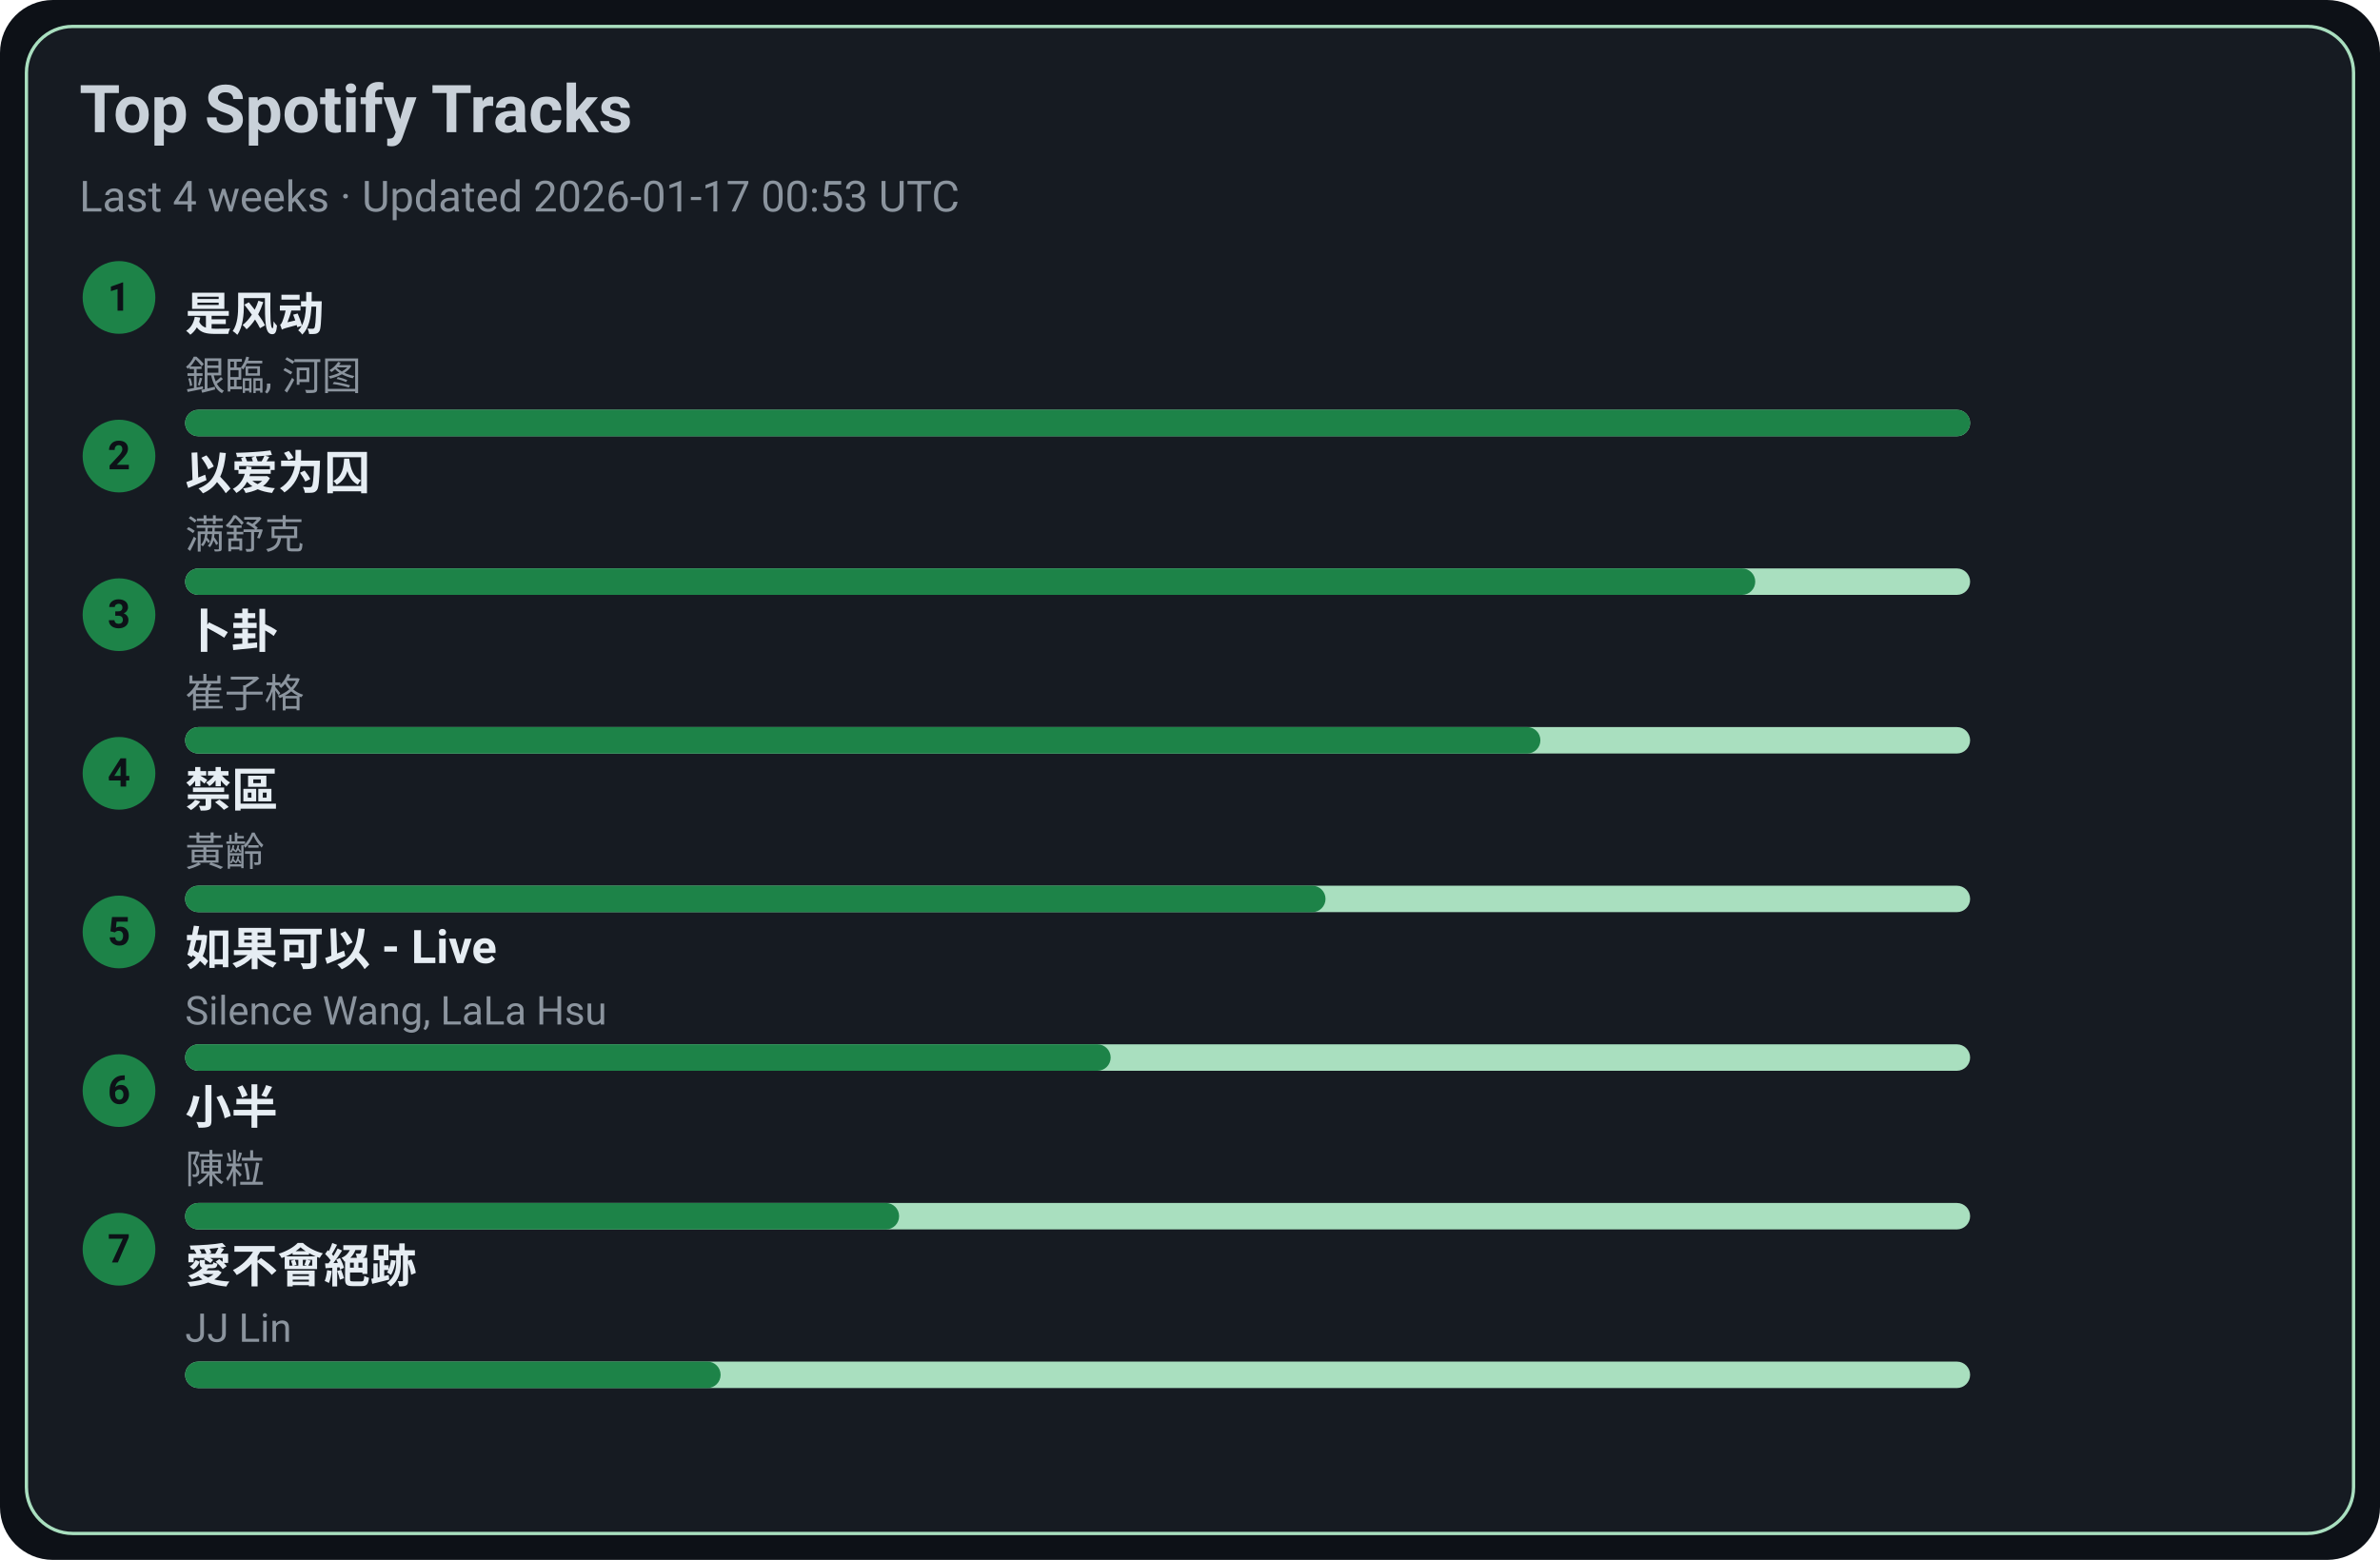
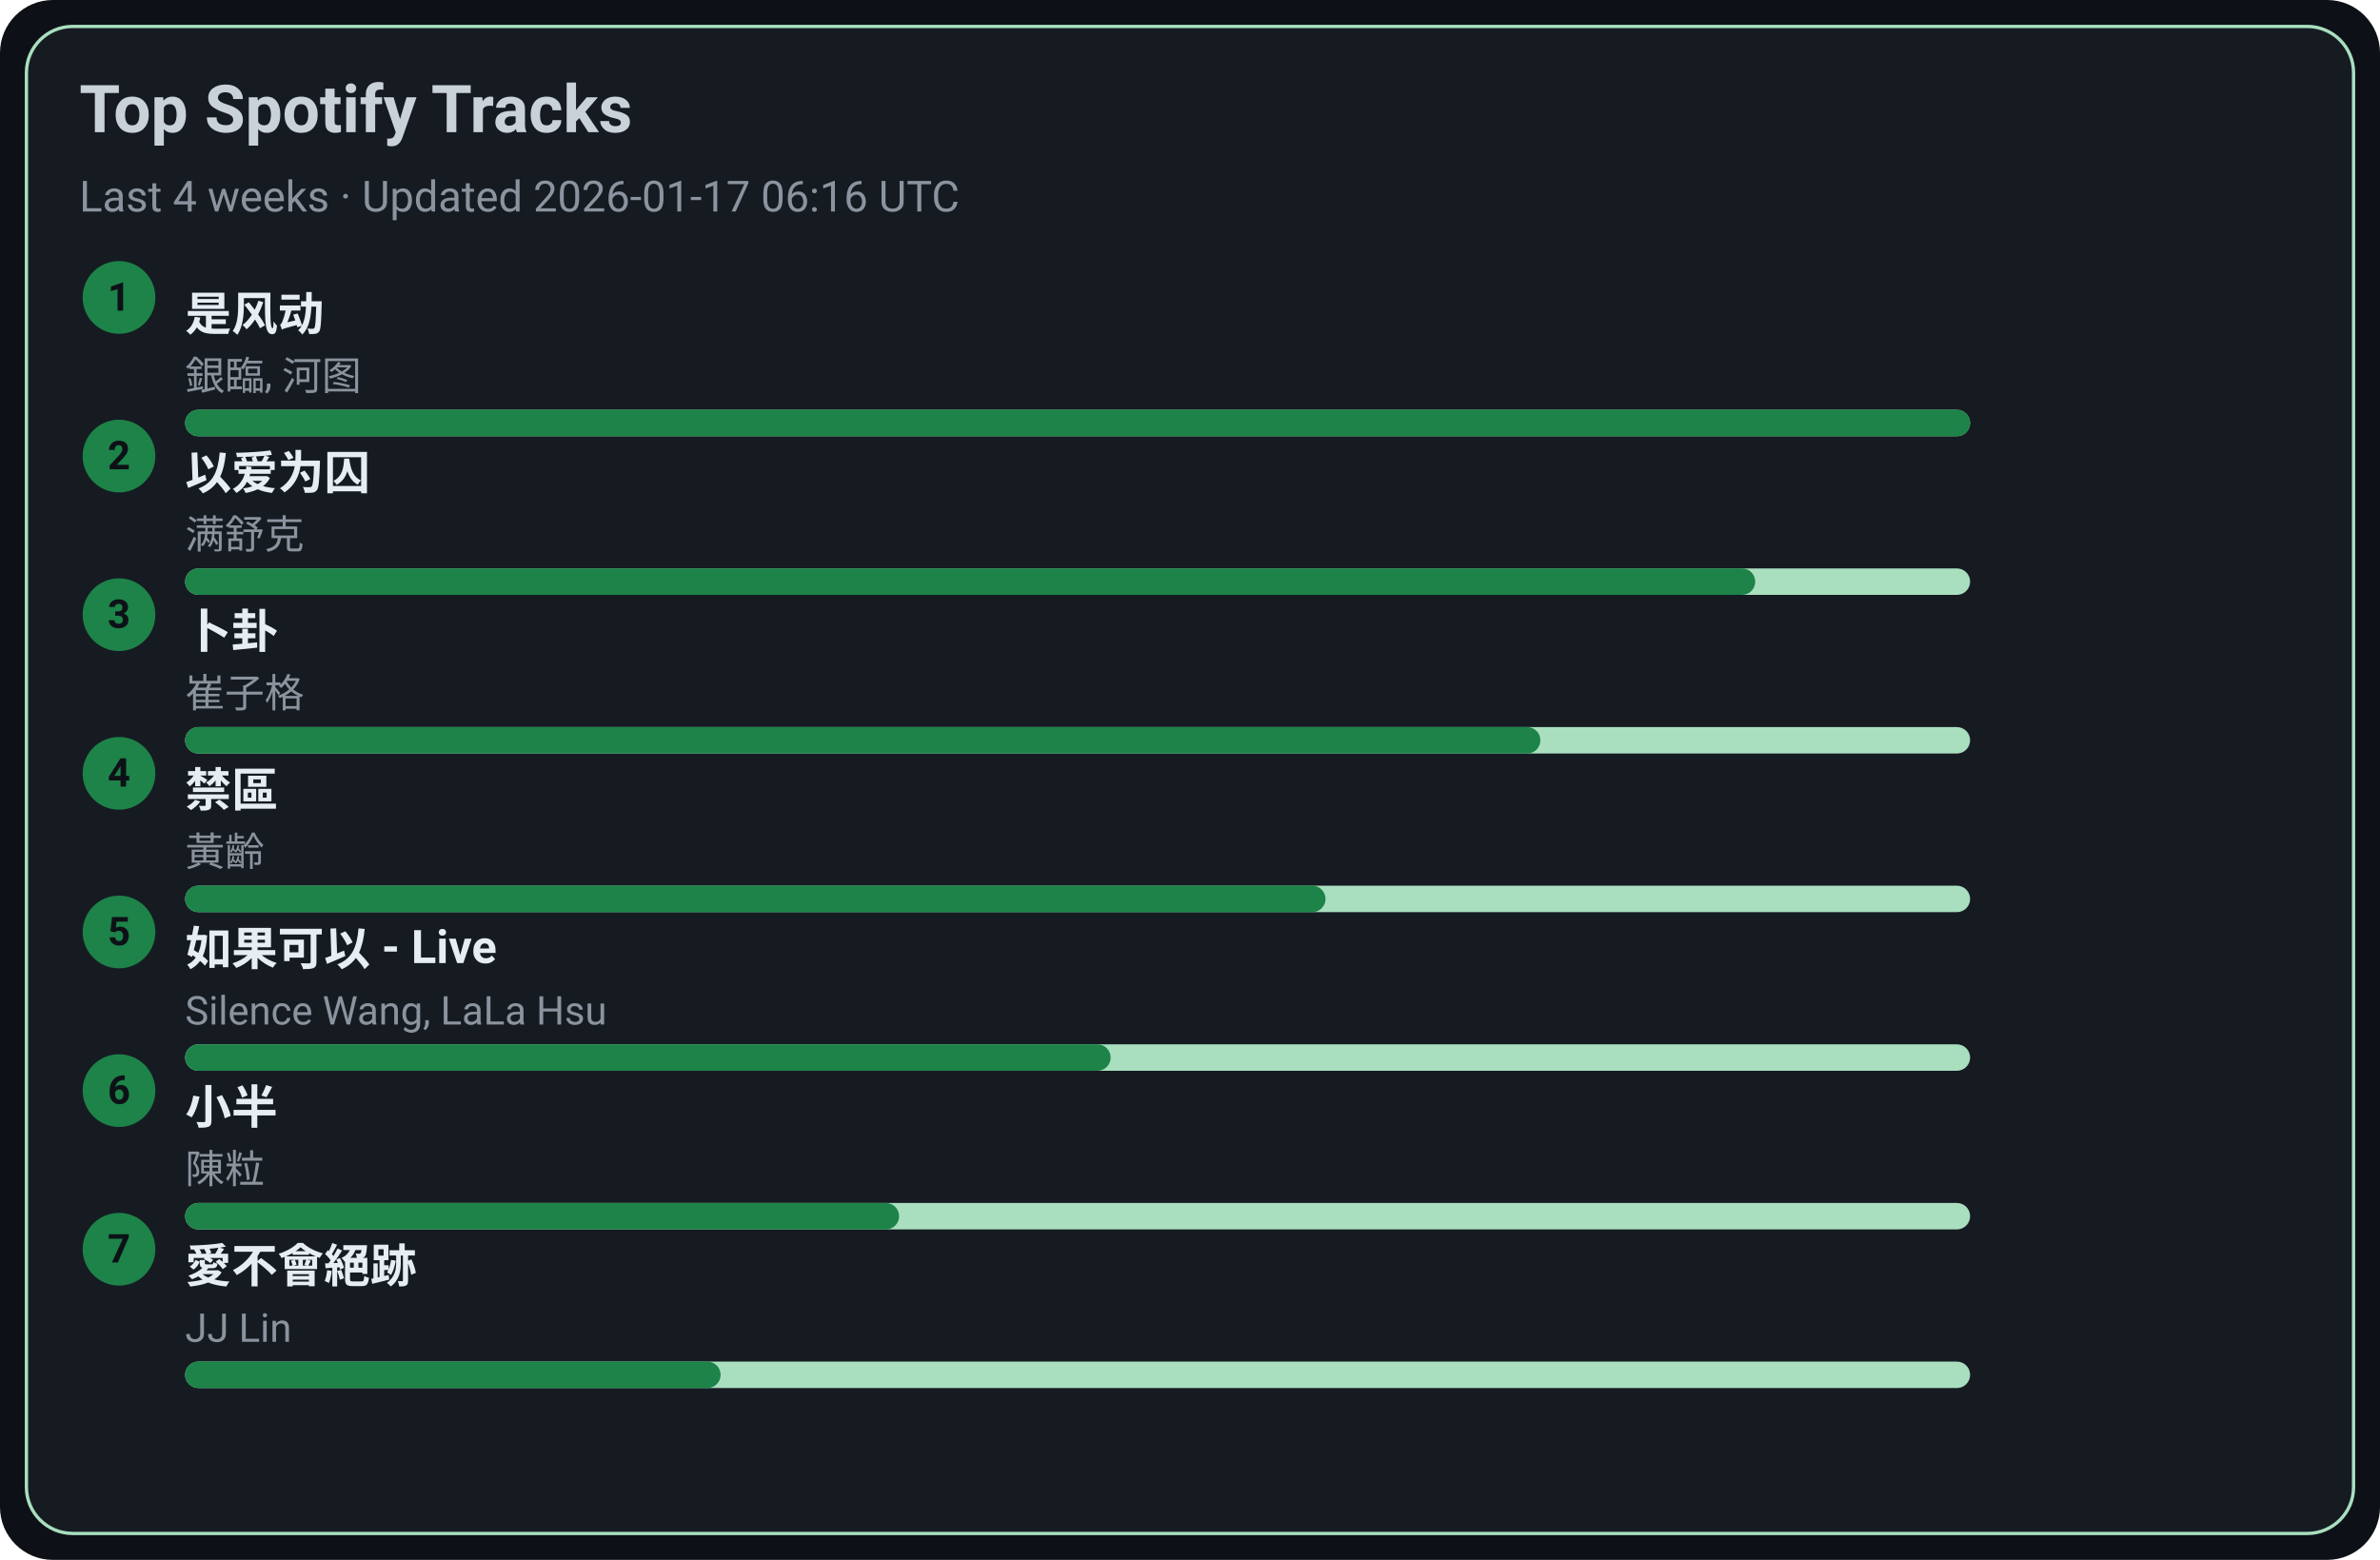
<svg xmlns="http://www.w3.org/2000/svg" width="720" height="472" viewBox="0 0 720 472">
  <style>text{font-family:-apple-system,BlinkMacSystemFont,Segoe UI,Roboto,Ubuntu,Helvetica Neue,Arial,Noto Sans,sans-serif}</style>
  <rect width="720" height="472" rx="16" fill="#0d1117" />
  <rect x="8" y="8" width="704" height="456" rx="14" fill="#161b22" stroke="#A9DFBF" />
  <text x="24" y="40" font-size="20" fill="#c9d1d9" font-weight="600">Top Spotify Tracks</text>
-   <text x="24" y="64" font-size="13" fill="#8b949e">Last 4 weeks · Updated 2026-01-17 00:53 UTC</text>
+   <text x="24" y="64" font-size="13" fill="#8b949e">Last 4 weeks · Updated 2026-01-17 06:16 UTC</text>
  <circle cx="36" cy="90" r="11" fill="#1D8348" />
  <text x="36" y="94" text-anchor="middle" font-size="12" fill="#0d1117" font-weight="700">1</text>
  <a href="https://open.spotify.com/track/3lePQ8c4jq7bTePsXEmslh" target="_blank" rel="noopener noreferrer">
    <text x="56" y="100" font-size="14" fill="#e6edf3" font-weight="600">是风动</text>
  </a>
  <text x="56" y="118" font-size="12" fill="#8b949e">銀臨, 河图</text>
  <rect x="56" y="124" width="540" height="8" rx="4" fill="#A9DFBF" />
  <rect x="56" y="124" width="540" height="8" rx="4" fill="#1D8348" />
  <circle cx="36" cy="138" r="11" fill="#1D8348" />
  <text x="36" y="142" text-anchor="middle" font-size="12" fill="#0d1117" font-weight="700">2</text>
  <a href="https://open.spotify.com/track/0RW2LEfGQK5BaIho6sSLqf" target="_blank" rel="noopener noreferrer">
    <text x="56" y="148" font-size="14" fill="#e6edf3" font-weight="600">以爱为囚</text>
  </a>
  <text x="56" y="166" font-size="12" fill="#8b949e">满舒克</text>
  <rect x="56" y="172" width="540" height="8" rx="4" fill="#A9DFBF" />
  <rect x="56" y="172" width="475" height="8" rx="4" fill="#1D8348" />
  <circle cx="36" cy="186" r="11" fill="#1D8348" />
  <text x="36" y="190" text-anchor="middle" font-size="12" fill="#0d1117" font-weight="700">3</text>
  <a href="https://open.spotify.com/track/4ToeYifpQaikbYa7krOD6s" target="_blank" rel="noopener noreferrer">
    <text x="56" y="196" font-size="14" fill="#e6edf3" font-weight="600">卜卦</text>
  </a>
  <text x="56" y="214" font-size="12" fill="#8b949e">崔子格</text>
  <rect x="56" y="220" width="540" height="8" rx="4" fill="#A9DFBF" />
  <rect x="56" y="220" width="410" height="8" rx="4" fill="#1D8348" />
  <circle cx="36" cy="234" r="11" fill="#1D8348" />
  <text x="36" y="238" text-anchor="middle" font-size="12" fill="#0d1117" font-weight="700">4</text>
  <a href="https://open.spotify.com/track/5HAMeMgu9hGL5a8ZwNz6cp" target="_blank" rel="noopener noreferrer">
    <text x="56" y="244" font-size="14" fill="#e6edf3" font-weight="600">禁區</text>
  </a>
  <text x="56" y="262" font-size="12" fill="#8b949e">黃齡</text>
  <rect x="56" y="268" width="540" height="8" rx="4" fill="#A9DFBF" />
  <rect x="56" y="268" width="345" height="8" rx="4" fill="#1D8348" />
  <circle cx="36" cy="282" r="11" fill="#1D8348" />
  <text x="36" y="286" text-anchor="middle" font-size="12" fill="#0d1117" font-weight="700">5</text>
  <a href="https://open.spotify.com/track/6IF65dJzfmPcX7jwDegwoo" target="_blank" rel="noopener noreferrer">
    <text x="56" y="292" font-size="14" fill="#e6edf3" font-weight="600">如果可以 - Live</text>
  </a>
  <text x="56" y="310" font-size="12" fill="#8b949e">Silence Wang, LaLa Hsu</text>
  <rect x="56" y="316" width="540" height="8" rx="4" fill="#A9DFBF" />
  <rect x="56" y="316" width="280" height="8" rx="4" fill="#1D8348" />
  <circle cx="36" cy="330" r="11" fill="#1D8348" />
  <text x="36" y="334" text-anchor="middle" font-size="12" fill="#0d1117" font-weight="700">6</text>
  <a href="https://open.spotify.com/track/3QxWTqyIT4O9bokIZlNDpo" target="_blank" rel="noopener noreferrer">
    <text x="56" y="340" font-size="14" fill="#e6edf3" font-weight="600">小半</text>
  </a>
  <text x="56" y="358" font-size="12" fill="#8b949e">陳粒</text>
  <rect x="56" y="364" width="540" height="8" rx="4" fill="#A9DFBF" />
  <rect x="56" y="364" width="216" height="8" rx="4" fill="#1D8348" />
  <circle cx="36" cy="378" r="11" fill="#1D8348" />
  <text x="36" y="382" text-anchor="middle" font-size="12" fill="#0d1117" font-weight="700">7</text>
  <a href="https://open.spotify.com/track/3zP4GbFEI4GLJMblRgLmdK" target="_blank" rel="noopener noreferrer">
    <text x="56" y="388" font-size="14" fill="#e6edf3" font-weight="600">愛不會絕跡</text>
  </a>
  <text x="56" y="406" font-size="12" fill="#8b949e">JJ Lin</text>
  <rect x="56" y="412" width="540" height="8" rx="4" fill="#A9DFBF" />
  <rect x="56" y="412" width="162" height="8" rx="4" fill="#1D8348" />
</svg>
